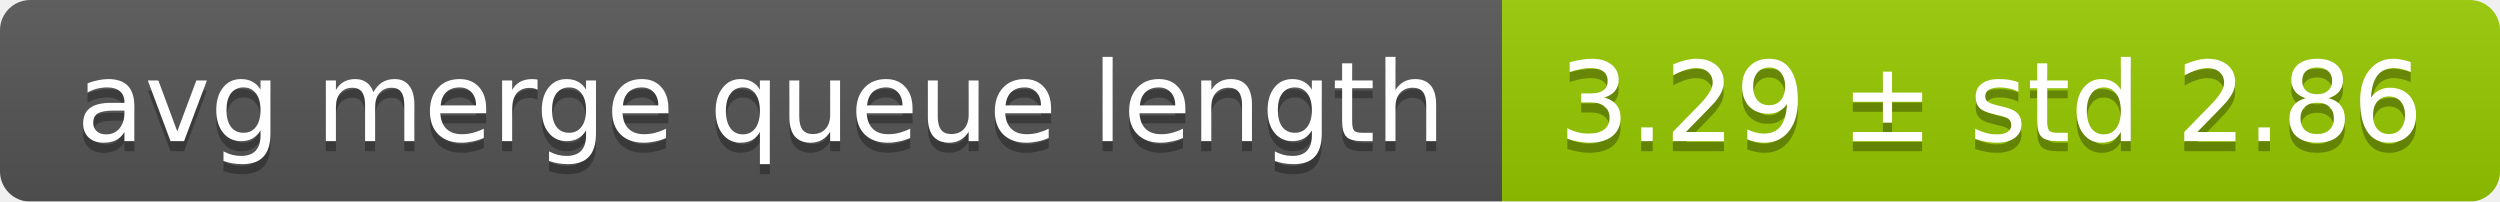
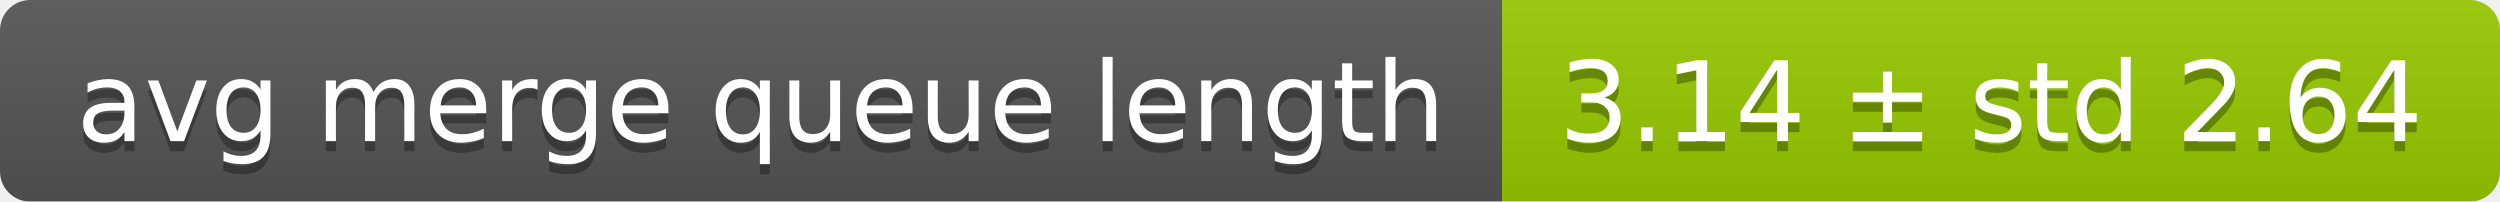
<svg xmlns="http://www.w3.org/2000/svg" width="248" height="20">
  <linearGradient id="smooth" x2="0" y2="100%">
    <stop offset="0" stop-color="#bbb" stop-opacity=".1" />
    <stop offset="1" stop-opacity=".1" />
  </linearGradient>
  <mask id="round">
    <rect width="248" height="20" rx="3" fill="#fff" />
  </mask>
  <g mask="url(#round)">
    <rect width="149" height="20" fill="#555" />
    <rect x="149" width="99" height="20" fill="#97ca00" />
    <rect width="248" height="20" fill="url(#smooth)" />
  </g>
  <g fill="#fff" text-anchor="middle" font-family="DejaVu Sans,Verdana,Geneva,sans-serif" font-size="11">
    <text x="75.5" y="15" fill="#010101" fill-opacity=".3">avg merge queue length</text>
    <text x="75.5" y="14">avg merge queue length</text>
-     <text x="197.5" y="15" fill="#010101" fill-opacity=".3">3.29 ± std 2.86</text>
-     <text x="197.5" y="14">3.29 ± std 2.86</text>
+     <text x="197.5" y="15" fill="#010101" fill-opacity=".3">3.14 ± std 2.64</text>
+     <text x="197.5" y="14">3.14 ± std 2.64</text>
  </g>
</svg>
